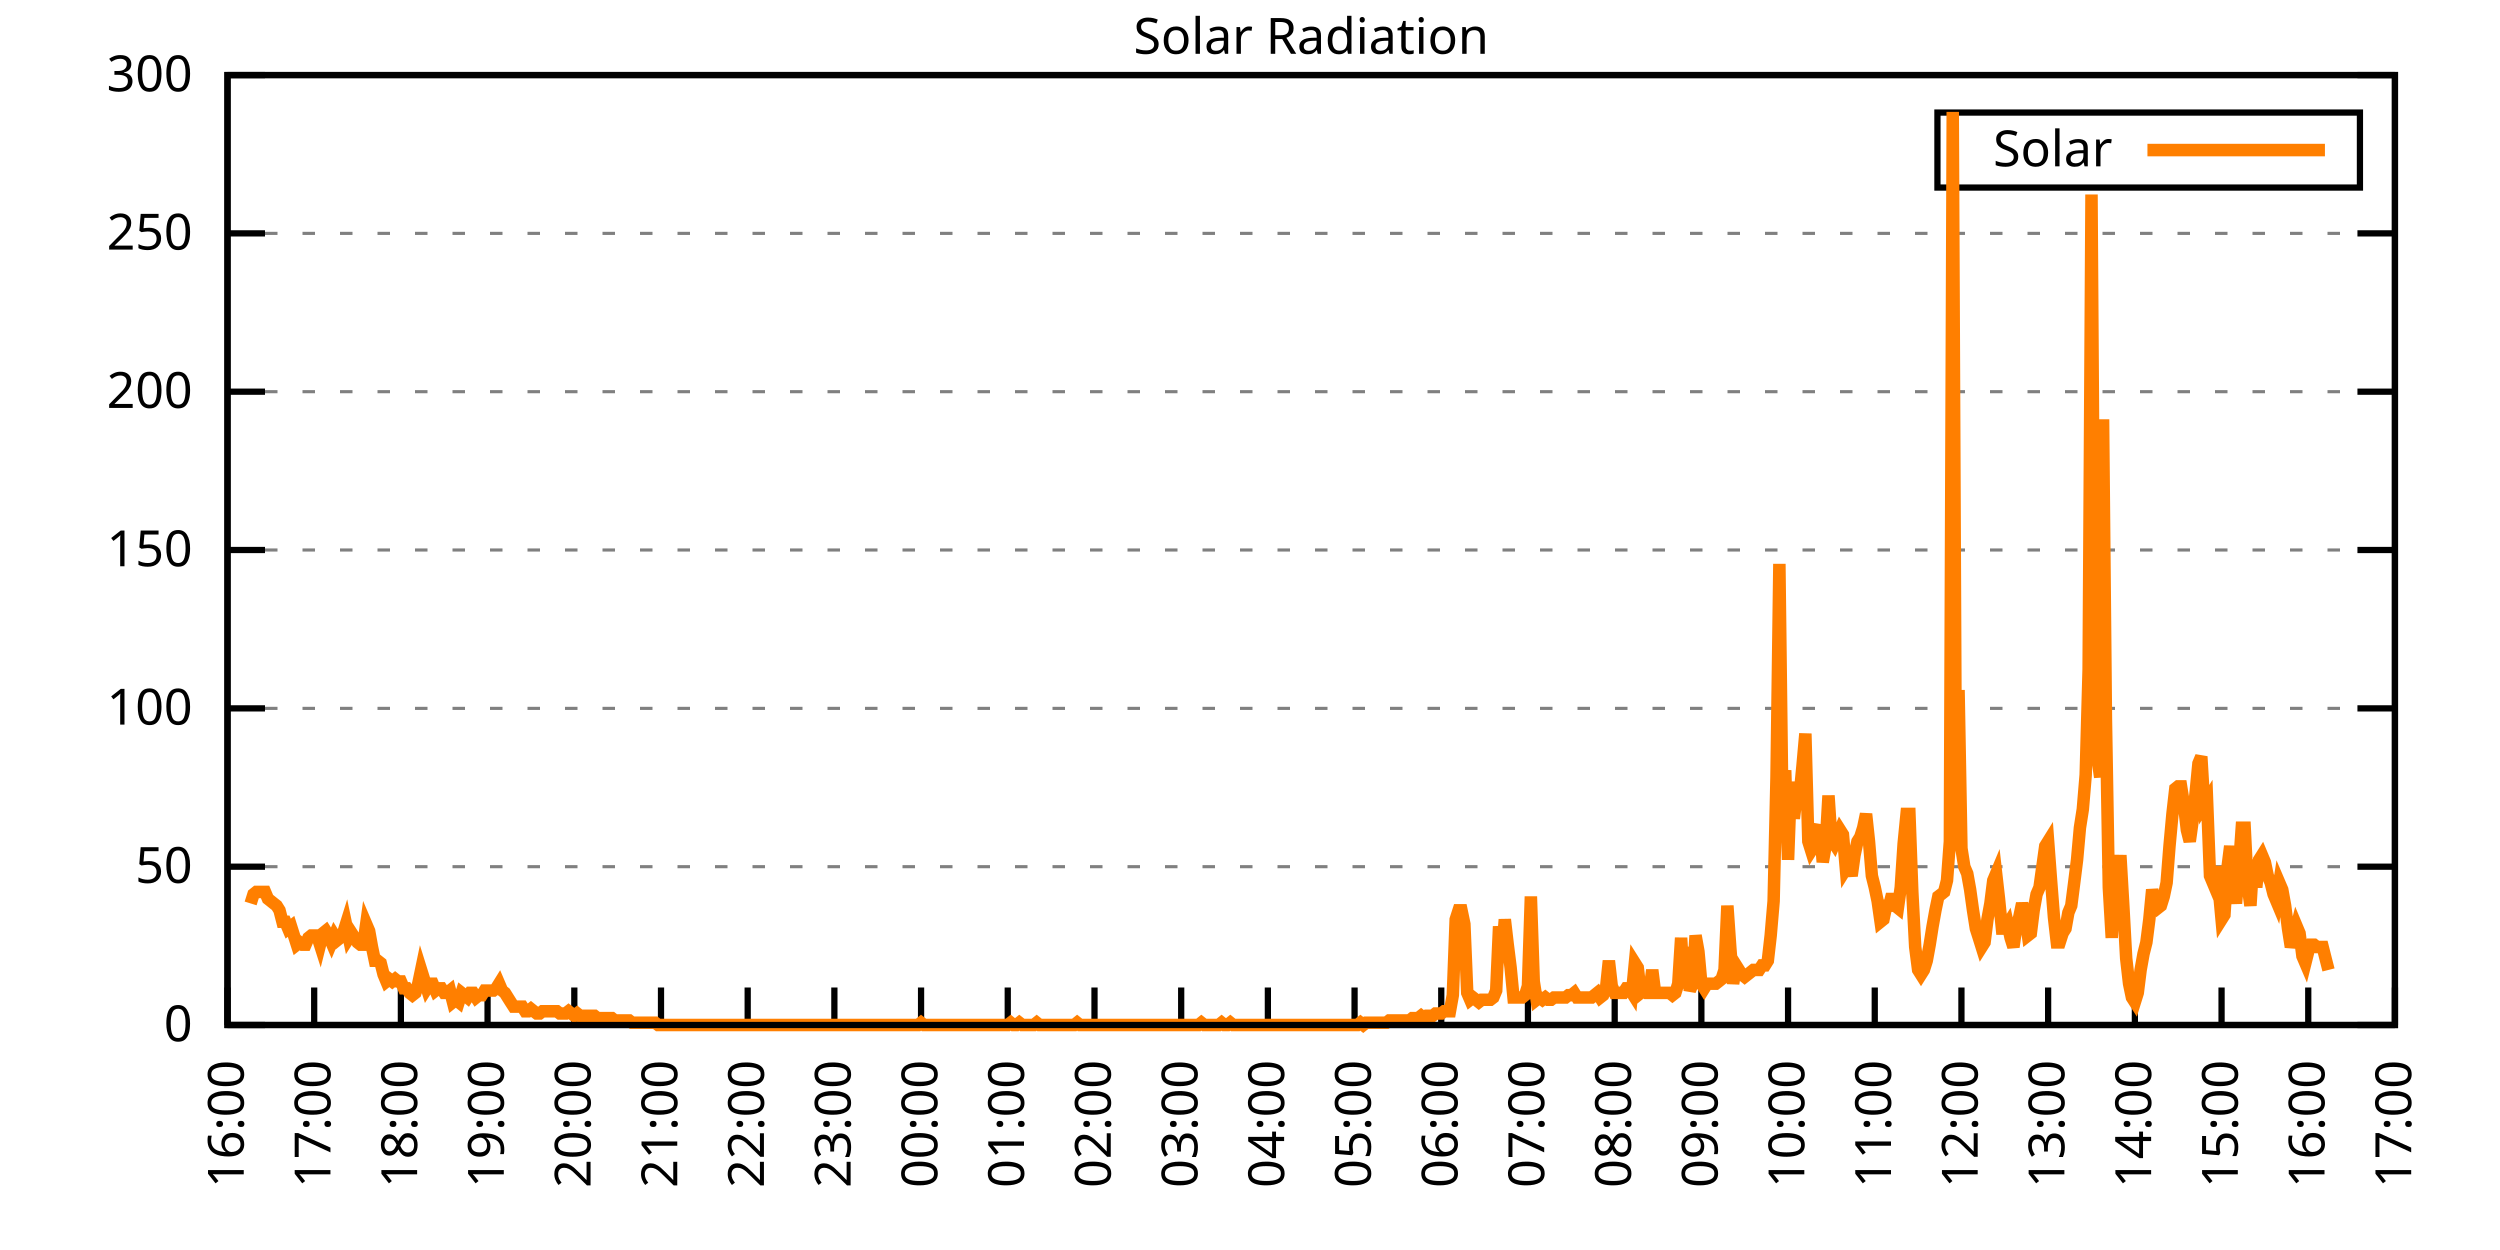
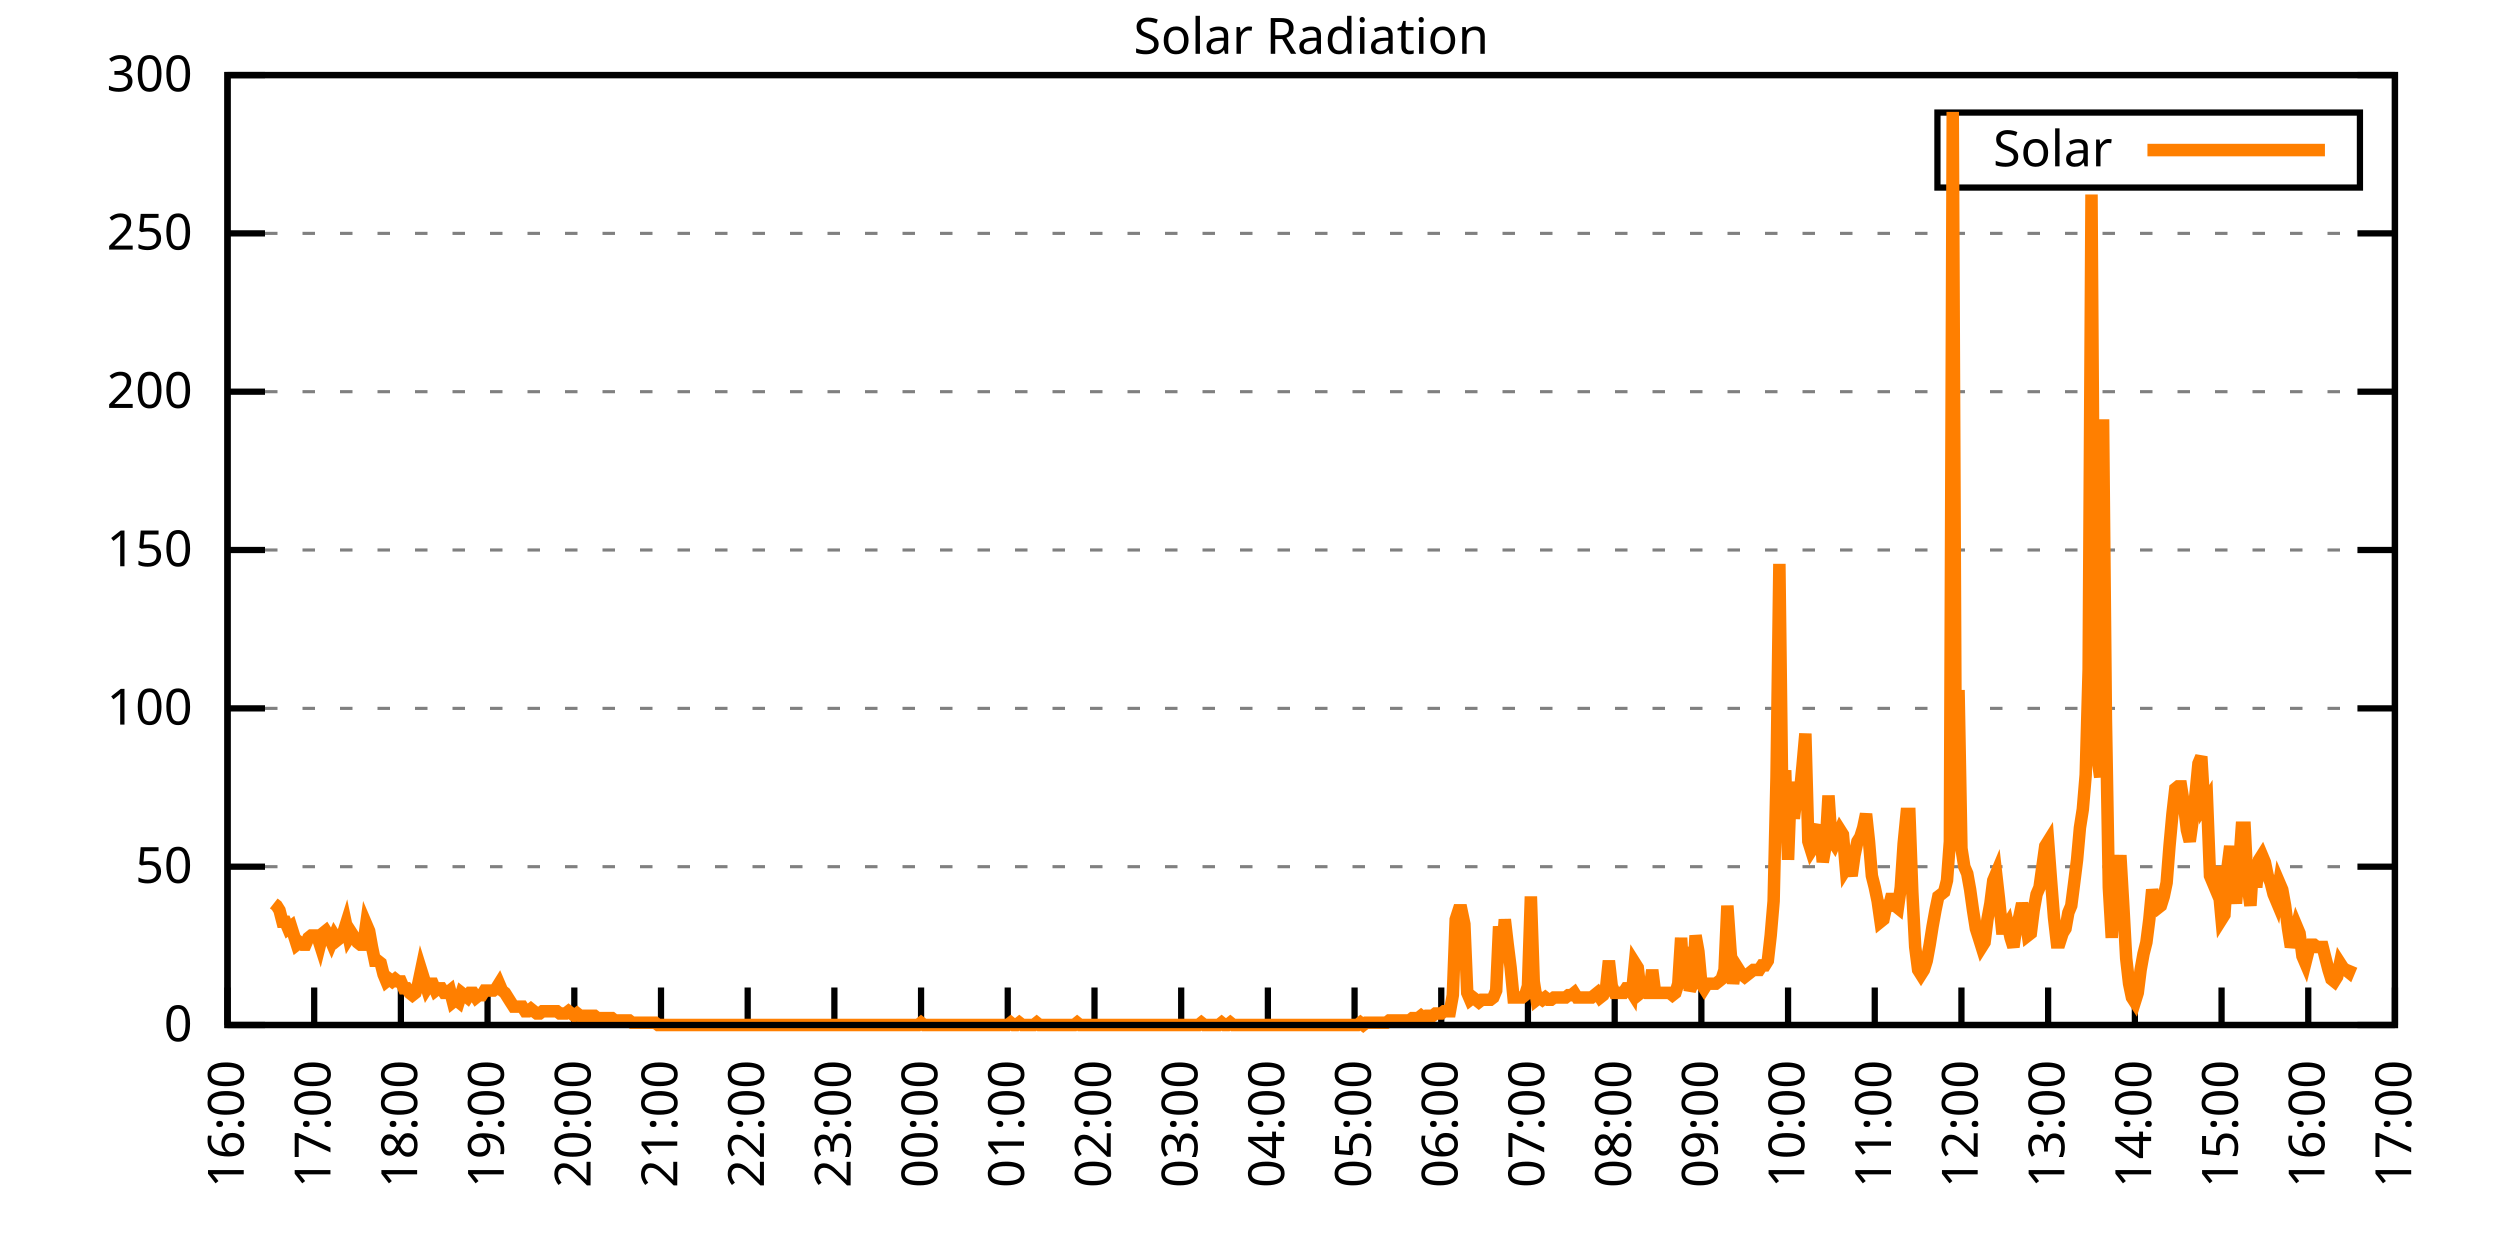
<svg xmlns="http://www.w3.org/2000/svg" xmlns:xlink="http://www.w3.org/1999/xlink" width="400" height="200" viewBox="0 0 400 200">
  <g id="gnuplot_canvas">
    <rect x="0" y="0" width="400" height="200" fill="none" />
    <defs>
      <circle id="gpDot" r="0.5" stroke-width="0.5" stroke="currentColor" />
      <path id="gpPt0" stroke-width="0.333" stroke="currentColor" d="M-1,0 h2 M0,-1 v2" />
      <path id="gpPt1" stroke-width="0.333" stroke="currentColor" d="M-1,-1 L1,1 M1,-1 L-1,1" />
      <path id="gpPt2" stroke-width="0.333" stroke="currentColor" d="M-1,0 L1,0 M0,-1 L0,1 M-1,-1 L1,1 M-1,1 L1,-1" />
      <rect id="gpPt3" stroke-width="0.333" stroke="currentColor" x="-1" y="-1" width="2" height="2" />
      <rect id="gpPt4" stroke-width="0.333" stroke="currentColor" fill="currentColor" x="-1" y="-1" width="2" height="2" />
      <circle id="gpPt5" stroke-width="0.333" stroke="currentColor" cx="0" cy="0" r="1" />
      <use xlink:href="#gpPt5" id="gpPt6" fill="currentColor" stroke="none" />
      <path id="gpPt7" stroke-width="0.333" stroke="currentColor" d="M0,-1.33 L-1.33,0.67 L1.33,0.67 z" />
      <use xlink:href="#gpPt7" id="gpPt8" fill="currentColor" stroke="none" />
      <use xlink:href="#gpPt7" id="gpPt9" stroke="currentColor" transform="rotate(180)" />
      <use xlink:href="#gpPt9" id="gpPt10" fill="currentColor" stroke="none" />
      <use xlink:href="#gpPt3" id="gpPt11" stroke="currentColor" transform="rotate(45)" />
      <use xlink:href="#gpPt11" id="gpPt12" fill="currentColor" stroke="none" />
      <path id="gpPt13" stroke-width="0.333" stroke="currentColor" d="M0,1.330 L1.265,0.411 L0.782,-1.067 L-0.782,-1.076 L-1.265,0.411 z" />
      <use xlink:href="#gpPt13" id="gpPt14" fill="currentColor" stroke="none" />
      <filter id="textbox" filterUnits="objectBoundingBox" x="0" y="0" height="1" width="1">
        <feFlood flood-color="white" flood-opacity="1" result="bgnd" />
        <feComposite in="SourceGraphic" in2="bgnd" operator="atop" />
      </filter>
      <filter id="greybox" filterUnits="objectBoundingBox" x="0" y="0" height="1" width="1">
        <feFlood flood-color="lightgrey" flood-opacity="1" result="grey" />
        <feComposite in="SourceGraphic" in2="grey" operator="atop" />
      </filter>
    </defs>
    <g fill="none" color="white" stroke="currentColor" stroke-width="1.00" stroke-linecap="butt" stroke-linejoin="miter">
</g>
    <g fill="none" color="black" stroke="currentColor" stroke-width="1.00" stroke-linecap="butt" stroke-linejoin="miter">
      <g stroke="none" shape-rendering="crispEdges">
        <polygon fill="rgb(255, 255, 255)" points="36.40,164.00 383.18,164.00 383.18,12.02 36.40,12.02 " />
      </g>
    </g>
    <g fill="none" color="black" stroke="currentColor" stroke-width="1.00" stroke-linecap="butt" stroke-linejoin="miter">
</g>
    <g fill="none" color="black" stroke="black" stroke-width="0.50" stroke-linecap="butt" stroke-linejoin="miter">
</g>
    <g fill="none" color="gray" stroke="currentColor" stroke-width="0.50" stroke-linecap="butt" stroke-linejoin="miter">
      <path stroke="gray" stroke-dasharray="2,4" class="gridline" d="M36.40,164.00 L383.19,164.00  " />
    </g>
    <g fill="none" color="gray" stroke="gray" stroke-width="1.00" stroke-linecap="butt" stroke-linejoin="miter">
</g>
    <g fill="none" color="black" stroke="currentColor" stroke-width="1.00" stroke-linecap="butt" stroke-linejoin="miter">
      <path stroke="black" d="M36.40,164.00 L42.40,164.00 M383.19,164.00 L377.19,164.00  " />
      <g transform="translate(30.80,166.60)" stroke="none" fill="black" font-family="Sans" font-size="8.00" text-anchor="end">
        <text>
          <tspan font-family="Sans"> 0</tspan>
        </text>
      </g>
    </g>
    <g fill="none" color="black" stroke="currentColor" stroke-width="1.00" stroke-linecap="butt" stroke-linejoin="miter">
</g>
    <g fill="none" color="black" stroke="black" stroke-width="0.50" stroke-linecap="butt" stroke-linejoin="miter">
</g>
    <g fill="none" color="gray" stroke="currentColor" stroke-width="0.50" stroke-linecap="butt" stroke-linejoin="miter">
      <path stroke="gray" stroke-dasharray="2,4" class="gridline" d="M36.40,138.67 L383.19,138.67  " />
    </g>
    <g fill="none" color="gray" stroke="gray" stroke-width="1.00" stroke-linecap="butt" stroke-linejoin="miter">
</g>
    <g fill="none" color="black" stroke="currentColor" stroke-width="1.00" stroke-linecap="butt" stroke-linejoin="miter">
      <path stroke="black" d="M36.40,138.67 L42.40,138.67 M383.19,138.67 L377.19,138.67  " />
      <g transform="translate(30.80,141.27)" stroke="none" fill="black" font-family="Sans" font-size="8.00" text-anchor="end">
        <text>
          <tspan font-family="Sans"> 50</tspan>
        </text>
      </g>
    </g>
    <g fill="none" color="black" stroke="currentColor" stroke-width="1.00" stroke-linecap="butt" stroke-linejoin="miter">
</g>
    <g fill="none" color="black" stroke="black" stroke-width="0.50" stroke-linecap="butt" stroke-linejoin="miter">
</g>
    <g fill="none" color="gray" stroke="currentColor" stroke-width="0.50" stroke-linecap="butt" stroke-linejoin="miter">
      <path stroke="gray" stroke-dasharray="2,4" class="gridline" d="M36.40,113.34 L383.19,113.34  " />
    </g>
    <g fill="none" color="gray" stroke="gray" stroke-width="1.00" stroke-linecap="butt" stroke-linejoin="miter">
</g>
    <g fill="none" color="black" stroke="currentColor" stroke-width="1.00" stroke-linecap="butt" stroke-linejoin="miter">
      <path stroke="black" d="M36.40,113.34 L42.40,113.34 M383.19,113.34 L377.19,113.34  " />
      <g transform="translate(30.80,115.94)" stroke="none" fill="black" font-family="Sans" font-size="8.00" text-anchor="end">
        <text>
          <tspan font-family="Sans"> 100</tspan>
        </text>
      </g>
    </g>
    <g fill="none" color="black" stroke="currentColor" stroke-width="1.00" stroke-linecap="butt" stroke-linejoin="miter">
</g>
    <g fill="none" color="black" stroke="black" stroke-width="0.50" stroke-linecap="butt" stroke-linejoin="miter">
</g>
    <g fill="none" color="gray" stroke="currentColor" stroke-width="0.50" stroke-linecap="butt" stroke-linejoin="miter">
      <path stroke="gray" stroke-dasharray="2,4" class="gridline" d="M36.40,88.00 L383.19,88.00  " />
    </g>
    <g fill="none" color="gray" stroke="gray" stroke-width="1.00" stroke-linecap="butt" stroke-linejoin="miter">
</g>
    <g fill="none" color="black" stroke="currentColor" stroke-width="1.00" stroke-linecap="butt" stroke-linejoin="miter">
      <path stroke="black" d="M36.40,88.00 L42.40,88.00 M383.19,88.00 L377.19,88.00  " />
      <g transform="translate(30.80,90.60)" stroke="none" fill="black" font-family="Sans" font-size="8.00" text-anchor="end">
        <text>
          <tspan font-family="Sans"> 150</tspan>
        </text>
      </g>
    </g>
    <g fill="none" color="black" stroke="currentColor" stroke-width="1.00" stroke-linecap="butt" stroke-linejoin="miter">
</g>
    <g fill="none" color="black" stroke="black" stroke-width="0.50" stroke-linecap="butt" stroke-linejoin="miter">
</g>
    <g fill="none" color="gray" stroke="currentColor" stroke-width="0.50" stroke-linecap="butt" stroke-linejoin="miter">
      <path stroke="gray" stroke-dasharray="2,4" class="gridline" d="M36.40,62.67 L383.19,62.67  " />
    </g>
    <g fill="none" color="gray" stroke="gray" stroke-width="1.00" stroke-linecap="butt" stroke-linejoin="miter">
</g>
    <g fill="none" color="black" stroke="currentColor" stroke-width="1.00" stroke-linecap="butt" stroke-linejoin="miter">
      <path stroke="black" d="M36.40,62.67 L42.40,62.67 M383.19,62.67 L377.19,62.67  " />
      <g transform="translate(30.80,65.27)" stroke="none" fill="black" font-family="Sans" font-size="8.00" text-anchor="end">
        <text>
          <tspan font-family="Sans"> 200</tspan>
        </text>
      </g>
    </g>
    <g fill="none" color="black" stroke="currentColor" stroke-width="1.00" stroke-linecap="butt" stroke-linejoin="miter">
</g>
    <g fill="none" color="black" stroke="black" stroke-width="0.50" stroke-linecap="butt" stroke-linejoin="miter">
</g>
    <g fill="none" color="gray" stroke="currentColor" stroke-width="0.50" stroke-linecap="butt" stroke-linejoin="miter">
      <path stroke="gray" stroke-dasharray="2,4" class="gridline" d="M36.40,37.34 L383.19,37.34  " />
    </g>
    <g fill="none" color="gray" stroke="gray" stroke-width="1.00" stroke-linecap="butt" stroke-linejoin="miter">
</g>
    <g fill="none" color="black" stroke="currentColor" stroke-width="1.00" stroke-linecap="butt" stroke-linejoin="miter">
      <path stroke="black" d="M36.40,37.34 L42.40,37.34 M383.19,37.34 L377.19,37.34  " />
      <g transform="translate(30.80,39.94)" stroke="none" fill="black" font-family="Sans" font-size="8.00" text-anchor="end">
        <text>
          <tspan font-family="Sans"> 250</tspan>
        </text>
      </g>
    </g>
    <g fill="none" color="black" stroke="currentColor" stroke-width="1.00" stroke-linecap="butt" stroke-linejoin="miter">
</g>
    <g fill="none" color="black" stroke="black" stroke-width="0.50" stroke-linecap="butt" stroke-linejoin="miter">
</g>
    <g fill="none" color="gray" stroke="currentColor" stroke-width="0.50" stroke-linecap="butt" stroke-linejoin="miter">
      <path stroke="gray" stroke-dasharray="2,4" class="gridline" d="M36.40,12.01 L383.19,12.01  " />
    </g>
    <g fill="none" color="gray" stroke="gray" stroke-width="1.00" stroke-linecap="butt" stroke-linejoin="miter">
</g>
    <g fill="none" color="black" stroke="currentColor" stroke-width="1.00" stroke-linecap="butt" stroke-linejoin="miter">
      <path stroke="black" d="M36.40,12.01 L42.40,12.01 M383.19,12.01 L377.19,12.01  " />
      <g transform="translate(30.80,14.61)" stroke="none" fill="black" font-family="Sans" font-size="8.00" text-anchor="end">
        <text>
          <tspan font-family="Sans"> 300</tspan>
        </text>
      </g>
    </g>
    <g fill="none" color="black" stroke="currentColor" stroke-width="1.00" stroke-linecap="butt" stroke-linejoin="miter">
      <path stroke="black" d="M36.40,164.00 L36.40,158.00  " />
      <g transform="translate(39.00,169.60) rotate(270.00)" stroke="none" fill="black" font-family="Sans" font-size="8.00" text-anchor="end">
        <text>
          <tspan font-family="Sans">16:00</tspan>
        </text>
      </g>
    </g>
    <g fill="none" color="black" stroke="currentColor" stroke-width="1.00" stroke-linecap="butt" stroke-linejoin="miter">
      <path stroke="black" d="M50.27,164.00 L50.27,158.00  " />
      <g transform="translate(52.87,169.60) rotate(270.00)" stroke="none" fill="black" font-family="Sans" font-size="8.00" text-anchor="end">
        <text>
          <tspan font-family="Sans">17:00</tspan>
        </text>
      </g>
    </g>
    <g fill="none" color="black" stroke="currentColor" stroke-width="1.00" stroke-linecap="butt" stroke-linejoin="miter">
      <path stroke="black" d="M64.14,164.00 L64.14,158.00  " />
      <g transform="translate(66.74,169.60) rotate(270.00)" stroke="none" fill="black" font-family="Sans" font-size="8.00" text-anchor="end">
        <text>
          <tspan font-family="Sans">18:00</tspan>
        </text>
      </g>
    </g>
    <g fill="none" color="black" stroke="currentColor" stroke-width="1.00" stroke-linecap="butt" stroke-linejoin="miter">
      <path stroke="black" d="M78.01,164.00 L78.01,158.00  " />
      <g transform="translate(80.61,169.60) rotate(270.00)" stroke="none" fill="black" font-family="Sans" font-size="8.00" text-anchor="end">
        <text>
          <tspan font-family="Sans">19:00</tspan>
        </text>
      </g>
    </g>
    <g fill="none" color="black" stroke="currentColor" stroke-width="1.00" stroke-linecap="butt" stroke-linejoin="miter">
      <path stroke="black" d="M91.89,164.00 L91.89,158.00  " />
      <g transform="translate(94.49,169.60) rotate(270.00)" stroke="none" fill="black" font-family="Sans" font-size="8.00" text-anchor="end">
        <text>
          <tspan font-family="Sans">20:00</tspan>
        </text>
      </g>
    </g>
    <g fill="none" color="black" stroke="currentColor" stroke-width="1.00" stroke-linecap="butt" stroke-linejoin="miter">
      <path stroke="black" d="M105.76,164.00 L105.76,158.00  " />
      <g transform="translate(108.36,169.60) rotate(270.00)" stroke="none" fill="black" font-family="Sans" font-size="8.00" text-anchor="end">
        <text>
          <tspan font-family="Sans">21:00</tspan>
        </text>
      </g>
    </g>
    <g fill="none" color="black" stroke="currentColor" stroke-width="1.00" stroke-linecap="butt" stroke-linejoin="miter">
      <path stroke="black" d="M119.63,164.00 L119.63,158.00  " />
      <g transform="translate(122.23,169.60) rotate(270.00)" stroke="none" fill="black" font-family="Sans" font-size="8.00" text-anchor="end">
        <text>
          <tspan font-family="Sans">22:00</tspan>
        </text>
      </g>
    </g>
    <g fill="none" color="black" stroke="currentColor" stroke-width="1.00" stroke-linecap="butt" stroke-linejoin="miter">
      <path stroke="black" d="M133.50,164.00 L133.50,158.00  " />
      <g transform="translate(136.10,169.60) rotate(270.00)" stroke="none" fill="black" font-family="Sans" font-size="8.00" text-anchor="end">
        <text>
          <tspan font-family="Sans">23:00</tspan>
        </text>
      </g>
    </g>
    <g fill="none" color="black" stroke="currentColor" stroke-width="1.00" stroke-linecap="butt" stroke-linejoin="miter">
      <path stroke="black" d="M147.37,164.00 L147.37,158.00  " />
      <g transform="translate(149.97,169.60) rotate(270.00)" stroke="none" fill="black" font-family="Sans" font-size="8.00" text-anchor="end">
        <text>
          <tspan font-family="Sans">00:00</tspan>
        </text>
      </g>
    </g>
    <g fill="none" color="black" stroke="currentColor" stroke-width="1.00" stroke-linecap="butt" stroke-linejoin="miter">
      <path stroke="black" d="M161.24,164.00 L161.24,158.00  " />
      <g transform="translate(163.84,169.60) rotate(270.00)" stroke="none" fill="black" font-family="Sans" font-size="8.00" text-anchor="end">
        <text>
          <tspan font-family="Sans">01:00</tspan>
        </text>
      </g>
    </g>
    <g fill="none" color="black" stroke="currentColor" stroke-width="1.00" stroke-linecap="butt" stroke-linejoin="miter">
      <path stroke="black" d="M175.12,164.00 L175.12,158.00  " />
      <g transform="translate(177.72,169.60) rotate(270.00)" stroke="none" fill="black" font-family="Sans" font-size="8.00" text-anchor="end">
        <text>
          <tspan font-family="Sans">02:00</tspan>
        </text>
      </g>
    </g>
    <g fill="none" color="black" stroke="currentColor" stroke-width="1.00" stroke-linecap="butt" stroke-linejoin="miter">
      <path stroke="black" d="M188.99,164.00 L188.99,158.00  " />
      <g transform="translate(191.59,169.60) rotate(270.00)" stroke="none" fill="black" font-family="Sans" font-size="8.00" text-anchor="end">
        <text>
          <tspan font-family="Sans">03:00</tspan>
        </text>
      </g>
    </g>
    <g fill="none" color="black" stroke="currentColor" stroke-width="1.00" stroke-linecap="butt" stroke-linejoin="miter">
      <path stroke="black" d="M202.86,164.00 L202.86,158.00  " />
      <g transform="translate(205.46,169.60) rotate(270.00)" stroke="none" fill="black" font-family="Sans" font-size="8.00" text-anchor="end">
        <text>
          <tspan font-family="Sans">04:00</tspan>
        </text>
      </g>
    </g>
    <g fill="none" color="black" stroke="currentColor" stroke-width="1.00" stroke-linecap="butt" stroke-linejoin="miter">
      <path stroke="black" d="M216.73,164.00 L216.73,158.00  " />
      <g transform="translate(219.33,169.60) rotate(270.00)" stroke="none" fill="black" font-family="Sans" font-size="8.00" text-anchor="end">
        <text>
          <tspan font-family="Sans">05:00</tspan>
        </text>
      </g>
    </g>
    <g fill="none" color="black" stroke="currentColor" stroke-width="1.00" stroke-linecap="butt" stroke-linejoin="miter">
      <path stroke="black" d="M230.60,164.00 L230.60,158.00  " />
      <g transform="translate(233.20,169.60) rotate(270.00)" stroke="none" fill="black" font-family="Sans" font-size="8.00" text-anchor="end">
        <text>
          <tspan font-family="Sans">06:00</tspan>
        </text>
      </g>
    </g>
    <g fill="none" color="black" stroke="currentColor" stroke-width="1.00" stroke-linecap="butt" stroke-linejoin="miter">
      <path stroke="black" d="M244.47,164.00 L244.47,158.00  " />
      <g transform="translate(247.07,169.60) rotate(270.00)" stroke="none" fill="black" font-family="Sans" font-size="8.00" text-anchor="end">
        <text>
          <tspan font-family="Sans">07:00</tspan>
        </text>
      </g>
    </g>
    <g fill="none" color="black" stroke="currentColor" stroke-width="1.00" stroke-linecap="butt" stroke-linejoin="miter">
      <path stroke="black" d="M258.35,164.00 L258.35,158.00  " />
      <g transform="translate(260.95,169.60) rotate(270.00)" stroke="none" fill="black" font-family="Sans" font-size="8.00" text-anchor="end">
        <text>
          <tspan font-family="Sans">08:00</tspan>
        </text>
      </g>
    </g>
    <g fill="none" color="black" stroke="currentColor" stroke-width="1.00" stroke-linecap="butt" stroke-linejoin="miter">
      <path stroke="black" d="M272.22,164.00 L272.22,158.00  " />
      <g transform="translate(274.82,169.60) rotate(270.00)" stroke="none" fill="black" font-family="Sans" font-size="8.00" text-anchor="end">
        <text>
          <tspan font-family="Sans">09:00</tspan>
        </text>
      </g>
    </g>
    <g fill="none" color="black" stroke="currentColor" stroke-width="1.00" stroke-linecap="butt" stroke-linejoin="miter">
      <path stroke="black" d="M286.09,164.00 L286.09,158.00  " />
      <g transform="translate(288.69,169.60) rotate(270.00)" stroke="none" fill="black" font-family="Sans" font-size="8.00" text-anchor="end">
        <text>
          <tspan font-family="Sans">10:00</tspan>
        </text>
      </g>
    </g>
    <g fill="none" color="black" stroke="currentColor" stroke-width="1.00" stroke-linecap="butt" stroke-linejoin="miter">
      <path stroke="black" d="M299.96,164.00 L299.96,158.00  " />
      <g transform="translate(302.56,169.60) rotate(270.00)" stroke="none" fill="black" font-family="Sans" font-size="8.00" text-anchor="end">
        <text>
          <tspan font-family="Sans">11:00</tspan>
        </text>
      </g>
    </g>
    <g fill="none" color="black" stroke="currentColor" stroke-width="1.00" stroke-linecap="butt" stroke-linejoin="miter">
      <path stroke="black" d="M313.83,164.00 L313.83,158.00  " />
      <g transform="translate(316.43,169.60) rotate(270.00)" stroke="none" fill="black" font-family="Sans" font-size="8.00" text-anchor="end">
        <text>
          <tspan font-family="Sans">12:00</tspan>
        </text>
      </g>
    </g>
    <g fill="none" color="black" stroke="currentColor" stroke-width="1.00" stroke-linecap="butt" stroke-linejoin="miter">
      <path stroke="black" d="M327.70,164.00 L327.70,158.00  " />
      <g transform="translate(330.30,169.60) rotate(270.00)" stroke="none" fill="black" font-family="Sans" font-size="8.00" text-anchor="end">
        <text>
          <tspan font-family="Sans">13:00</tspan>
        </text>
      </g>
    </g>
    <g fill="none" color="black" stroke="currentColor" stroke-width="1.00" stroke-linecap="butt" stroke-linejoin="miter">
      <path stroke="black" d="M341.58,164.00 L341.58,158.00  " />
      <g transform="translate(344.18,169.60) rotate(270.00)" stroke="none" fill="black" font-family="Sans" font-size="8.00" text-anchor="end">
        <text>
          <tspan font-family="Sans">14:00</tspan>
        </text>
      </g>
    </g>
    <g fill="none" color="black" stroke="currentColor" stroke-width="1.00" stroke-linecap="butt" stroke-linejoin="miter">
      <path stroke="black" d="M355.45,164.00 L355.45,158.00  " />
      <g transform="translate(358.05,169.60) rotate(270.00)" stroke="none" fill="black" font-family="Sans" font-size="8.00" text-anchor="end">
        <text>
          <tspan font-family="Sans">15:00</tspan>
        </text>
      </g>
    </g>
    <g fill="none" color="black" stroke="currentColor" stroke-width="1.00" stroke-linecap="butt" stroke-linejoin="miter">
      <path stroke="black" d="M369.32,164.00 L369.32,158.00  " />
      <g transform="translate(371.92,169.60) rotate(270.00)" stroke="none" fill="black" font-family="Sans" font-size="8.00" text-anchor="end">
        <text>
          <tspan font-family="Sans">16:00</tspan>
        </text>
      </g>
    </g>
    <g fill="none" color="black" stroke="currentColor" stroke-width="1.00" stroke-linecap="butt" stroke-linejoin="miter">
      <path stroke="black" d="M383.19,164.00 L383.19,158.00  " />
      <g transform="translate(385.79,169.60) rotate(270.00)" stroke="none" fill="black" font-family="Sans" font-size="8.00" text-anchor="end">
        <text>
          <tspan font-family="Sans">17:00</tspan>
        </text>
      </g>
    </g>
    <g fill="none" color="black" stroke="currentColor" stroke-width="1.00" stroke-linecap="butt" stroke-linejoin="miter">
</g>
    <g fill="none" color="black" stroke="currentColor" stroke-width="1.00" stroke-linecap="butt" stroke-linejoin="miter">
      <path stroke="black" d="M36.40,12.01 L36.40,164.00 L383.19,164.00 L383.19,12.01 L36.40,12.01 Z  " />
    </g>
    <g fill="none" color="black" stroke="currentColor" stroke-width="1.00" stroke-linecap="butt" stroke-linejoin="miter">
</g>
    <g fill="none" color="black" stroke="currentColor" stroke-width="1.00" stroke-linecap="butt" stroke-linejoin="miter">
      <path stroke="black" d="M309.99,30.01 L309.99,18.01 L377.59,18.01 L377.59,30.01 L309.99,30.01 Z  " />
    </g>
    <g id="Solar_Radiation_plot_1">
      <g fill="none" color="white" stroke="black" stroke-width="2.00" stroke-linecap="butt" stroke-linejoin="miter">
</g>
      <g fill="none" color="black" stroke="currentColor" stroke-width="2.00" stroke-linecap="butt" stroke-linejoin="miter">
        <g transform="translate(337.99,26.61)" stroke="none" fill="black" font-family="Sans" font-size="8.00" text-anchor="end">
          <text>
            <tspan font-family="Sans">Solar</tspan>
          </text>
        </g>
      </g>
      <g fill="none" color="black" stroke="currentColor" stroke-width="2.00" stroke-linecap="butt" stroke-linejoin="miter">
-         <path stroke="rgb(255, 127,   0)" d="M343.59,24.01 L371.99,24.01 M40.10,144.55 L40.56,143.08 L41.02,142.71 L41.49,142.71 L41.95,142.71 L42.41,142.71   L42.87,143.81 L43.34,144.18 L43.80,144.55 L44.26,144.91 L44.72,145.65 L45.19,147.48 L45.65,147.48 L46.11,148.58   L46.57,148.22 L47.03,149.68 L47.50,151.15 L47.96,150.79 L48.42,151.15 L48.88,151.15 L49.35,150.05 L49.81,149.68   L50.27,149.68 L50.73,149.68 L51.20,151.15 L51.66,149.32 L52.12,148.95 L52.58,149.68 L53.05,150.79 L53.51,149.68   L53.97,150.42 L54.43,150.05 L54.90,149.32 L55.36,147.85 L55.82,150.05 L56.28,149.32 L56.75,150.05 L57.21,150.79   L57.67,151.15 L58.13,151.15 L58.59,147.85 L59.06,148.95 L59.52,151.52 L59.98,153.72 L60.44,153.72 L60.91,154.09   L61.37,155.92 L61.83,157.03 L62.29,156.66 L62.76,157.03 L63.22,156.66 L63.68,157.03 L64.14,157.03 L64.61,158.13   L65.07,158.13 L65.53,158.86 L65.99,159.23 L66.46,158.86 L66.92,157.39 L67.38,155.19 L67.84,156.66 L68.30,158.13   L68.77,157.39 L69.23,157.39 L69.69,158.49 L70.15,158.13 L70.62,158.13 L71.08,158.86 L71.54,158.86 L72.00,158.49   L72.47,160.33 L72.93,159.96 L73.39,160.33 L73.85,158.86 L74.32,159.23 L74.78,159.60 L75.24,158.86 L75.70,158.86   L76.17,159.60 L76.63,159.23 L77.09,159.23 L77.55,158.49 L78.01,158.49 L78.48,158.49 L78.94,158.49 L79.40,158.13   L79.86,157.39 L80.33,158.49 L80.79,158.86 L81.25,159.60 L81.71,160.33 L82.18,161.06 L82.64,161.06 L83.10,161.06   L83.56,161.06 L84.03,161.80 L84.49,161.80 L84.95,161.43 L85.41,161.80 L85.88,162.16 L86.34,162.16 L86.80,161.80   L87.26,161.80 L87.72,161.80 L88.19,161.80 L88.65,161.80 L89.11,161.80 L89.57,162.16 L90.04,162.16 L90.50,162.16   L90.96,161.80 L91.42,162.16 L91.89,162.53 L92.35,162.16 L92.81,162.53 L93.27,162.53 L93.74,162.53 L94.20,162.53   L94.66,162.53 L95.12,162.53 L95.59,162.90 L95.82,162.90 L96.51,162.90 L96.97,162.90 L97.44,162.90 L97.90,162.90   L98.36,163.27 L98.82,163.27 L99.28,163.27 L99.75,163.27 L100.21,163.27 L100.67,163.27 L101.13,163.63 L101.60,163.63   L102.06,163.63 L102.52,163.63 L102.98,163.63 L103.45,163.63 L103.91,163.63 L104.37,163.63 L104.83,163.63 L105.30,164.00   L105.76,164.00 L106.22,164.00 L106.68,164.00 L107.15,164.00 L107.61,164.00 L108.07,164.00 L108.53,164.00 L108.99,164.00   L109.46,164.00 L109.92,164.00 L110.38,164.00 L110.84,164.00 L111.31,164.00 L111.77,164.00 L112.23,164.00 L112.69,164.00   L113.16,164.00 L113.62,164.00 L114.08,164.00 L114.54,164.00 L115.01,164.00 L115.47,164.00 L115.93,164.00 L116.39,164.00   L116.86,164.00 L117.32,164.00 L117.78,164.00 L118.24,164.00 L118.70,164.00 L119.17,164.00 L119.63,164.00 L120.09,164.00   L120.55,164.00 L121.02,164.00 L121.48,164.00 L121.94,164.00 L122.40,164.00 L122.87,164.00 L123.33,164.00 L123.79,164.00   L124.25,164.00 L124.72,164.00 L125.18,164.00 L125.64,164.00 L126.10,164.00 L126.57,164.00 L127.03,164.00 L127.49,164.00   L127.95,164.00 L128.41,164.00 L128.88,164.00 L129.34,164.00 L129.80,164.00 L130.26,164.00 L130.73,164.00 L131.19,164.00   L131.65,164.00 L132.11,164.00 L132.58,164.00 L133.04,164.00 L133.50,164.00 L133.96,164.00 L134.43,164.00 L134.89,164.00   L135.35,164.00 L135.81,164.00 L136.28,164.00 L136.74,164.00 L137.20,164.00 L137.66,164.00 L138.13,164.00 L138.59,164.00   L139.05,164.00 L139.51,164.00 L139.97,164.00 L140.44,164.00 L140.90,164.00 L141.36,164.00 L141.82,164.00 L142.29,164.00   L142.75,164.00 L143.21,164.00 L143.67,164.00 L144.14,164.00 L144.60,164.00 L145.06,164.00 L145.52,164.00 L145.99,164.00   L146.45,164.00 L146.91,164.00 L147.37,163.63 L147.84,164.00 L148.30,164.00 L148.76,164.00 L149.22,164.00 L149.68,164.00   L150.15,164.00 L150.61,164.00 L151.07,164.00 L151.53,164.00 L152.00,164.00 L152.46,164.00 L152.92,164.00 L153.38,164.00   L153.85,164.00 L154.31,164.00 L154.77,164.00 L155.23,164.00 L155.70,164.00 L156.16,164.00 L156.62,164.00 L157.08,164.00   L157.55,164.00 L158.01,164.00 L158.47,164.00 L158.93,164.00 L159.39,164.00 L159.86,164.00 L160.32,164.00 L160.78,164.00   L161.24,164.00 L161.71,163.63 L162.17,164.00 L162.63,164.00 L163.09,163.63 L163.56,164.00 L164.02,164.00 L164.48,164.00   L164.94,164.00 L165.41,164.00 L165.87,163.63 L166.33,164.00 L166.79,164.00 L167.26,164.00 L167.72,164.00 L168.18,164.00   L168.64,164.00 L169.10,164.00 L169.57,164.00 L170.03,164.00 L170.49,164.00 L170.95,164.00 L171.42,164.00 L171.88,164.00   L172.34,163.63 L172.80,164.00 L173.27,164.00 L173.73,164.00 L174.19,164.00 L174.65,164.00 L175.12,164.00 L175.58,164.00   L176.04,164.00 L176.50,164.00 L176.97,164.00 L177.43,164.00 L177.89,164.00 L178.35,164.00 L178.82,164.00 L179.28,164.00   L179.74,164.00 L180.20,164.00 L180.66,164.00 L181.13,164.00 L181.59,164.00 L182.05,164.00 L182.51,164.00 L182.98,164.00   L183.44,164.00 L183.90,164.00 L184.36,164.00 L184.83,164.00 L185.29,164.00 L185.75,164.00 L186.21,164.00 L186.68,164.00   L187.14,164.00 L187.60,164.00 L188.06,164.00 L188.53,164.00 L188.99,164.00 L189.45,164.00 L189.91,164.00 L190.37,164.00   L190.84,164.00 L191.30,164.00 L191.76,164.00 L192.22,163.63 L192.69,164.00 L193.15,164.00 L193.61,164.00 L194.07,164.00   L194.54,164.00 L195.00,164.00 L195.46,163.63 L195.92,164.00 L196.39,164.00 L196.85,163.63 L197.31,164.00 L197.77,164.00   L198.24,164.00 L198.70,164.00 L199.16,164.00 L199.62,164.00 L200.08,164.00 L200.55,164.00 L201.01,164.00 L201.47,164.00   L201.93,164.00 L202.40,164.00 L202.86,164.00 L203.32,164.00 L203.78,164.00 L204.25,164.00 L204.71,164.00 L205.17,164.00   L205.63,164.00 L206.10,164.00 L206.56,164.00 L207.02,164.00 L207.48,164.00 L207.95,164.00 L208.41,164.00 L208.87,164.00   L209.33,164.00 L209.80,164.00 L210.26,164.00 L210.72,164.00 L211.18,164.00 L211.64,164.00 L212.11,164.00 L212.57,164.00   L213.03,164.00 L213.49,164.00 L213.96,164.00 L214.42,164.00 L214.88,164.00 L215.34,164.00 L215.81,164.00 L216.27,164.00   L216.73,164.00 L217.19,164.00 L217.66,163.63 L218.12,164.00 L218.58,163.63 L219.04,163.63 L219.51,163.63 L219.97,163.63   L220.43,163.63 L220.89,163.63 L221.35,163.63 L221.82,163.63 L222.28,163.27 L222.74,163.27 L223.20,163.27 L223.67,163.27   L224.13,163.27 L224.59,163.27 L225.05,163.27 L225.52,163.27 L225.98,162.90 L226.44,162.90 L226.90,162.90 L227.37,162.53   L227.83,162.90 L228.29,162.53 L228.75,162.53 L229.22,162.53 L229.68,162.16 L230.14,162.16 L230.60,162.16 L231.06,161.80   L231.53,161.80 L231.99,161.80 L232.45,159.23 L232.91,147.11 L233.38,145.65 L233.84,145.65 L234.30,147.85 L234.76,158.86   L235.23,159.96 L235.69,159.60 L236.15,159.96 L236.61,160.33 L237.08,159.96 L237.54,159.96 L238.00,159.96 L238.46,159.96   L238.93,159.60 L239.39,158.49 L239.85,148.22 L240.31,152.99 L240.77,147.11 L241.24,151.15 L241.70,154.82 L242.16,159.60   L242.62,159.60 L243.09,159.60 L243.55,159.60 L244.01,159.23 L244.47,157.76 L244.94,143.44 L245.40,157.03 L245.86,159.96   L246.32,159.60 L246.79,159.96 L247.25,159.60 L247.71,159.96 L248.17,159.96 L248.64,159.60 L249.10,159.60 L249.56,159.60   L250.02,159.60 L250.49,159.60 L250.95,159.23 L251.41,159.23 L251.87,158.86 L252.33,159.60 L252.80,159.60 L253.26,159.60   L253.72,159.60 L254.18,159.60 L254.65,159.60 L255.11,159.23 L255.57,158.86 L256.03,159.60 L256.50,159.23 L256.96,158.13   L257.42,153.72 L257.88,157.76 L258.35,158.86 L258.81,158.86 L259.27,158.86 L259.73,158.86 L260.20,158.13 L260.66,158.13   L261.12,158.86 L261.58,154.09 L262.04,154.82 L262.51,158.86 L262.97,158.49 L263.43,158.86 L263.89,158.86 L264.36,155.19   L264.82,158.86 L265.28,158.86 L265.74,158.86 L266.21,158.86 L266.67,158.86 L267.13,158.86 L267.59,159.23 L268.06,158.86   L268.52,157.39 L268.98,150.05 L269.44,158.13 L269.91,151.52 L270.37,158.49 L270.83,157.39 L271.29,149.68 L271.75,152.25   L272.22,157.39 L272.68,158.13 L273.14,157.39 L273.60,157.39 L274.07,157.39 L274.53,157.39 L274.99,157.03 L275.45,156.66   L275.92,155.19 L276.38,144.91 L276.84,151.52 L277.30,157.39 L277.77,154.46 L278.23,155.19 L278.69,155.92 L279.15,156.29   L279.62,155.92 L280.08,155.56 L280.54,155.19 L281.00,155.19 L281.46,155.19 L281.93,154.46 L282.39,154.46 L282.85,153.72   L283.31,149.68 L283.78,144.18 L284.24,124.36 L284.70,90.22 L285.16,127.29 L285.63,123.25 L286.09,137.57 L286.55,125.09   L287.01,130.96 L287.48,127.29 L287.94,127.29 L288.40,122.52 L288.86,117.38 L289.33,134.63 L289.79,136.10 L290.25,135.37   L290.71,133.17 L291.18,132.06 L291.64,137.94 L292.10,135.37 L292.56,127.29 L293.02,134.27 L293.49,135.00 L293.95,133.90   L294.41,132.80 L294.87,133.53 L295.34,139.04 L295.80,138.30 L296.26,140.14 L296.72,136.84 L297.19,134.63 L297.65,133.90   L298.11,132.43 L298.57,130.23 L299.04,134.63 L299.50,140.14 L299.96,141.98 L300.42,144.18 L300.89,147.48 L301.35,147.11   L301.81,144.91 L302.27,144.91 L302.73,143.08 L303.20,144.91 L303.66,145.28 L304.12,141.98 L304.58,135.00 L305.05,130.23   L305.51,130.23 L305.97,142.71 L306.43,151.52 L306.90,155.19 L307.36,155.92 L307.82,155.19 L308.28,153.72 L308.75,151.15   L309.21,148.22 L309.67,145.65 L310.13,143.44 L310.60,143.08 L311.06,142.71 L311.52,140.87 L311.98,134.63 L312.44,17.90   L312.91,120.69 L313.37,110.41 L313.83,135.74 L314.29,138.67 L314.76,139.77 L315.22,142.34 L315.68,145.65 L316.14,148.58   L316.61,150.05 L317.07,151.52 L317.53,150.79 L317.99,147.11 L318.46,144.55 L318.92,140.87 L319.38,139.77 L319.84,143.81   L320.31,148.58 L320.77,148.58 L321.23,147.85 L321.69,150.05 L322.15,151.52 L322.62,148.22 L323.08,146.75 L323.54,144.55   L324.00,146.38 L324.47,149.68 L324.93,149.32 L325.39,145.65 L325.85,143.08 L326.32,141.98 L326.78,138.67 L327.24,135.37   L327.70,134.63 L328.17,140.87 L328.63,146.75 L329.09,150.79 L329.55,150.79 L330.02,149.32 L330.48,148.58 L330.94,146.01   L331.40,144.91 L331.87,141.24 L332.33,137.57 L332.79,132.43 L333.25,129.49 L333.71,123.99 L334.18,107.10 L334.64,31.12   L335.10,100.50 L335.56,121.05 L336.03,124.36 L336.49,67.09 L336.95,115.18 L337.41,141.98 L337.88,150.05 L338.34,141.24   L338.80,141.98 L339.26,136.84 L339.73,144.91 L340.19,153.35 L340.65,157.39 L341.11,159.60 L341.58,160.33 L342.04,158.86   L342.50,155.19 L342.96,152.62 L343.42,150.79 L343.89,147.11 L344.35,142.34 L344.81,144.55 L345.27,145.28 L345.74,144.91   L346.20,143.44 L346.66,141.24 L347.12,135.37 L347.59,130.23 L348.05,126.19 L348.51,125.82 L348.97,125.82 L349.44,128.76   L349.90,132.80 L350.36,134.63 L350.82,131.33 L351.29,126.93 L351.75,122.15 L352.21,121.05 L352.67,128.76 L353.13,128.03   L353.60,140.14 L354.06,141.24 L354.52,138.67 L354.98,141.98 L355.45,147.11 L355.91,146.38 L356.37,139.04 L356.83,135.37   L357.30,141.24 L357.76,144.55 L358.22,139.04 L358.68,132.43 L359.15,132.43 L359.61,141.61 L360.07,144.91 L360.53,137.57   L361.00,141.98 L361.46,137.57 L361.92,136.84 L362.38,137.94 L362.84,140.14 L363.31,141.24 L363.77,143.08 L364.23,144.18   L364.69,141.24 L365.16,142.34 L365.62,144.91 L366.08,148.58 L366.54,151.52 L367.01,150.05 L367.47,148.22 L367.93,149.32   L368.39,152.99 L368.86,154.09 L369.32,152.25 L369.78,151.15 L370.24,151.15 L370.71,151.52 L371.17,151.52 L371.63,151.52   L372.09,153.35 L372.56,155.19  " />
+         <path stroke="rgb(255, 127,   0)" d="M343.59,24.01 L371.99,24.01 M43.80,144.55 L44.26,144.91 L44.72,145.65 L45.19,147.48 L45.65,147.48 L46.11,148.58   L46.57,148.22 L47.03,149.68 L47.50,151.15 L47.96,150.79 L48.42,151.15 L48.88,151.15 L49.35,150.05 L49.81,149.68   L50.27,149.68 L50.73,149.68 L51.20,151.15 L51.66,149.32 L52.12,148.95 L52.58,149.68 L53.05,150.79 L53.51,149.68   L53.97,150.42 L54.43,150.05 L54.90,149.32 L55.36,147.85 L55.82,150.05 L56.28,149.32 L56.75,150.05 L57.21,150.79   L57.67,151.15 L58.13,151.15 L58.59,147.85 L59.06,148.95 L59.52,151.52 L59.98,153.72 L60.44,153.72 L60.91,154.09   L61.37,155.92 L61.83,157.03 L62.29,156.66 L62.76,157.03 L63.22,156.66 L63.68,157.03 L64.14,157.03 L64.61,158.13   L65.07,158.13 L65.53,158.86 L65.99,159.23 L66.46,158.86 L66.92,157.39 L67.38,155.19 L67.84,156.66 L68.30,158.13   L68.77,157.39 L69.23,157.39 L69.69,158.49 L70.15,158.13 L70.62,158.13 L71.08,158.86 L71.54,158.86 L72.00,158.49   L72.47,160.33 L72.93,159.96 L73.39,160.33 L73.85,158.86 L74.32,159.23 L74.78,159.60 L75.24,158.86 L75.70,158.86   L76.17,159.60 L76.63,159.23 L77.09,159.23 L77.55,158.49 L78.01,158.49 L78.48,158.49 L78.94,158.49 L79.40,158.13   L79.86,157.39 L80.33,158.49 L80.79,158.86 L81.25,159.60 L81.71,160.33 L82.18,161.06 L82.64,161.06 L83.10,161.06   L83.56,161.06 L84.03,161.80 L84.49,161.80 L84.95,161.43 L85.41,161.80 L85.88,162.16 L86.34,162.16 L86.80,161.80   L87.26,161.80 L87.72,161.80 L88.19,161.80 L88.65,161.80 L89.11,161.80 L89.57,162.16 L90.04,162.16 L90.50,162.16   L90.96,161.80 L91.42,162.16 L91.89,162.53 L92.35,162.16 L92.81,162.53 L93.27,162.53 L93.74,162.53 L94.20,162.53   L94.66,162.53 L95.12,162.53 L95.59,162.90 L95.82,162.90 L96.51,162.90 L96.97,162.90 L97.44,162.90 L97.90,162.90   L98.36,163.27 L98.82,163.27 L99.28,163.27 L99.75,163.27 L100.21,163.27 L100.67,163.27 L101.13,163.63 L101.60,163.63   L102.06,163.63 L102.52,163.63 L102.98,163.63 L103.45,163.63 L103.91,163.63 L104.37,163.63 L104.83,163.63 L105.30,164.00   L105.76,164.00 L106.22,164.00 L106.68,164.00 L107.15,164.00 L107.61,164.00 L108.07,164.00 L108.53,164.00 L108.99,164.00   L109.46,164.00 L109.92,164.00 L110.38,164.00 L110.84,164.00 L111.31,164.00 L111.77,164.00 L112.23,164.00 L112.69,164.00   L113.16,164.00 L113.62,164.00 L114.08,164.00 L114.54,164.00 L115.01,164.00 L115.47,164.00 L115.93,164.00 L116.39,164.00   L116.86,164.00 L117.32,164.00 L117.78,164.00 L118.24,164.00 L118.70,164.00 L119.17,164.00 L119.63,164.00 L120.09,164.00   L120.55,164.00 L121.02,164.00 L121.48,164.00 L121.94,164.00 L122.40,164.00 L122.87,164.00 L123.33,164.00 L123.79,164.00   L124.25,164.00 L124.72,164.00 L125.18,164.00 L125.64,164.00 L126.10,164.00 L126.57,164.00 L127.03,164.00 L127.49,164.00   L127.95,164.00 L128.41,164.00 L128.88,164.00 L129.34,164.00 L129.80,164.00 L130.26,164.00 L130.73,164.00 L131.19,164.00   L131.65,164.00 L132.11,164.00 L132.58,164.00 L133.04,164.00 L133.50,164.00 L133.96,164.00 L134.43,164.00 L134.89,164.00   L135.35,164.00 L135.81,164.00 L136.28,164.00 L136.74,164.00 L137.20,164.00 L137.66,164.00 L138.13,164.00 L138.59,164.00   L139.05,164.00 L139.51,164.00 L139.97,164.00 L140.44,164.00 L140.90,164.00 L141.36,164.00 L141.82,164.00 L142.29,164.00   L142.75,164.00 L143.21,164.00 L143.67,164.00 L144.14,164.00 L144.60,164.00 L145.06,164.00 L145.52,164.00 L145.99,164.00   L146.45,164.00 L146.91,164.00 L147.37,163.63 L147.84,164.00 L148.30,164.00 L148.76,164.00 L149.22,164.00 L149.68,164.00   L150.15,164.00 L150.61,164.00 L151.07,164.00 L151.53,164.00 L152.00,164.00 L152.46,164.00 L152.92,164.00 L153.38,164.00   L153.85,164.00 L154.31,164.00 L154.77,164.00 L155.23,164.00 L155.70,164.00 L156.16,164.00 L156.62,164.00 L157.08,164.00   L157.55,164.00 L158.01,164.00 L158.47,164.00 L158.93,164.00 L159.39,164.00 L159.86,164.00 L160.32,164.00 L160.78,164.00   L161.24,164.00 L161.71,163.63 L162.17,164.00 L162.63,164.00 L163.09,163.63 L163.56,164.00 L164.02,164.00 L164.48,164.00   L164.94,164.00 L165.41,164.00 L165.87,163.63 L166.33,164.00 L166.79,164.00 L167.26,164.00 L167.72,164.00 L168.18,164.00   L168.64,164.00 L169.10,164.00 L169.57,164.00 L170.03,164.00 L170.49,164.00 L170.95,164.00 L171.42,164.00 L171.88,164.00   L172.34,163.63 L172.80,164.00 L173.27,164.00 L173.73,164.00 L174.19,164.00 L174.65,164.00 L175.12,164.00 L175.58,164.00   L176.04,164.00 L176.50,164.00 L176.97,164.00 L177.43,164.00 L177.89,164.00 L178.35,164.00 L178.82,164.00 L179.28,164.00   L179.74,164.00 L180.20,164.00 L180.66,164.00 L181.13,164.00 L181.59,164.00 L182.05,164.00 L182.51,164.00 L182.98,164.00   L183.44,164.00 L183.90,164.00 L184.36,164.00 L184.83,164.00 L185.29,164.00 L185.75,164.00 L186.21,164.00 L186.68,164.00   L187.14,164.00 L187.60,164.00 L188.06,164.00 L188.53,164.00 L188.99,164.00 L189.45,164.00 L189.91,164.00 L190.37,164.00   L190.84,164.00 L191.30,164.00 L191.76,164.00 L192.22,163.63 L192.69,164.00 L193.15,164.00 L193.61,164.00 L194.07,164.00   L194.54,164.00 L195.00,164.00 L195.46,163.63 L195.92,164.00 L196.39,164.00 L196.85,163.63 L197.31,164.00 L197.77,164.00   L198.24,164.00 L198.70,164.00 L199.16,164.00 L199.62,164.00 L200.08,164.00 L200.55,164.00 L201.01,164.00 L201.47,164.00   L201.93,164.00 L202.40,164.00 L202.86,164.00 L203.32,164.00 L203.78,164.00 L204.25,164.00 L204.71,164.00 L205.17,164.00   L205.63,164.00 L206.10,164.00 L206.56,164.00 L207.02,164.00 L207.48,164.00 L207.95,164.00 L208.41,164.00 L208.87,164.00   L209.33,164.00 L209.80,164.00 L210.26,164.00 L210.72,164.00 L211.18,164.00 L211.64,164.00 L212.11,164.00 L212.57,164.00   L213.03,164.00 L213.49,164.00 L213.96,164.00 L214.42,164.00 L214.88,164.00 L215.34,164.00 L215.81,164.00 L216.27,164.00   L216.73,164.00 L217.19,164.00 L217.66,163.63 L218.12,164.00 L218.58,163.63 L219.04,163.63 L219.51,163.63 L219.97,163.63   L220.43,163.63 L220.89,163.63 L221.35,163.63 L221.82,163.63 L222.28,163.27 L222.74,163.27 L223.20,163.27 L223.67,163.27   L224.13,163.27 L224.59,163.27 L225.05,163.27 L225.52,163.27 L225.98,162.90 L226.44,162.90 L226.90,162.90 L227.37,162.53   L227.83,162.90 L228.29,162.53 L228.75,162.53 L229.22,162.53 L229.68,162.16 L230.14,162.16 L230.60,162.16 L231.06,161.80   L231.53,161.80 L231.99,161.80 L232.45,159.23 L232.91,147.11 L233.38,145.65 L233.84,145.65 L234.30,147.85 L234.76,158.86   L235.23,159.96 L235.69,159.60 L236.15,159.96 L236.61,160.33 L237.08,159.96 L237.54,159.96 L238.00,159.96 L238.46,159.96   L238.93,159.60 L239.39,158.49 L239.85,148.22 L240.31,152.99 L240.77,147.11 L241.24,151.15 L241.70,154.82 L242.16,159.60   L242.62,159.60 L243.09,159.60 L243.55,159.60 L244.01,159.23 L244.47,157.76 L244.94,143.44 L245.40,157.03 L245.86,159.96   L246.32,159.60 L246.79,159.96 L247.25,159.60 L247.71,159.96 L248.17,159.96 L248.64,159.60 L249.10,159.60 L249.56,159.60   L250.02,159.60 L250.49,159.60 L250.95,159.23 L251.41,159.23 L251.87,158.86 L252.33,159.60 L252.80,159.60 L253.26,159.60   L253.72,159.60 L254.18,159.60 L254.65,159.60 L255.11,159.23 L255.57,158.86 L256.03,159.60 L256.50,159.23 L256.96,158.13   L257.42,153.72 L257.88,157.76 L258.35,158.86 L258.81,158.86 L259.27,158.86 L259.73,158.86 L260.20,158.13 L260.66,158.13   L261.12,158.86 L261.58,154.09 L262.04,154.82 L262.51,158.86 L262.97,158.49 L263.43,158.86 L263.89,158.86 L264.36,155.19   L264.82,158.86 L265.28,158.86 L265.74,158.86 L266.21,158.86 L266.67,158.86 L267.13,158.86 L267.59,159.23 L268.06,158.86   L268.52,157.39 L268.98,150.05 L269.44,158.13 L269.91,151.52 L270.37,158.49 L270.83,157.39 L271.29,149.68 L271.75,152.25   L272.22,157.39 L272.68,158.13 L273.14,157.39 L273.60,157.39 L274.07,157.39 L274.53,157.39 L274.99,157.03 L275.45,156.66   L275.92,155.19 L276.38,144.91 L276.84,151.52 L277.30,157.39 L277.77,154.46 L278.23,155.19 L278.69,155.92 L279.15,156.29   L279.62,155.92 L280.08,155.56 L280.54,155.19 L281.00,155.19 L281.46,155.19 L281.93,154.46 L282.39,154.46 L282.85,153.72   L283.31,149.68 L283.78,144.18 L284.24,124.36 L284.70,90.22 L285.16,127.29 L285.63,123.25 L286.09,137.57 L286.55,125.09   L287.01,130.96 L287.48,127.29 L287.94,127.29 L288.40,122.52 L288.86,117.38 L289.33,134.63 L289.79,136.10 L290.25,135.37   L290.71,133.17 L291.18,132.06 L291.64,137.94 L292.10,135.37 L292.56,127.29 L293.02,134.27 L293.49,135.00 L293.95,133.90   L294.41,132.80 L294.87,133.53 L295.34,139.04 L295.80,138.30 L296.26,140.14 L296.72,136.84 L297.19,134.63 L297.65,133.90   L298.11,132.43 L298.57,130.23 L299.04,134.63 L299.50,140.14 L299.96,141.98 L300.42,144.18 L300.89,147.48 L301.35,147.11   L301.81,144.91 L302.27,144.91 L302.73,143.08 L303.20,144.91 L303.66,145.28 L304.12,141.98 L304.58,135.00 L305.05,130.23   L305.51,130.23 L305.97,142.71 L306.43,151.52 L306.90,155.19 L307.36,155.92 L307.82,155.19 L308.28,153.72 L308.75,151.15   L309.21,148.22 L309.67,145.65 L310.13,143.44 L310.60,143.08 L311.06,142.71 L311.52,140.87 L311.98,134.63 L312.44,17.90   L312.91,120.69 L313.37,110.41 L313.83,135.74 L314.29,138.67 L314.76,139.77 L315.22,142.34 L315.68,145.65 L316.14,148.58   L316.61,150.05 L317.07,151.52 L317.53,150.79 L317.99,147.11 L318.46,144.55 L318.92,140.87 L319.38,139.77 L319.84,143.81   L320.31,148.58 L320.77,148.58 L321.23,147.85 L321.69,150.05 L322.15,151.52 L322.62,148.22 L323.08,146.75 L323.54,144.55   L324.00,146.38 L324.47,149.68 L324.93,149.32 L325.39,145.65 L325.85,143.08 L326.32,141.98 L326.78,138.67 L327.24,135.37   L327.70,134.63 L328.17,140.87 L328.63,146.75 L329.09,150.79 L329.55,150.79 L330.02,149.32 L330.48,148.58 L330.94,146.01   L331.40,144.91 L331.87,141.24 L332.33,137.57 L332.79,132.43 L333.25,129.49 L333.71,123.99 L334.18,107.10 L334.64,31.12   L335.10,100.50 L335.56,121.05 L336.03,124.36 L336.49,67.09 L336.95,115.18 L337.41,141.98 L337.88,150.05 L338.34,141.24   L338.80,141.98 L339.26,136.84 L339.73,144.91 L340.19,153.35 L340.65,157.39 L341.11,159.60 L341.58,160.33 L342.04,158.86   L342.50,155.19 L342.96,152.62 L343.42,150.79 L343.89,147.11 L344.35,142.34 L344.81,144.55 L345.27,145.28 L345.74,144.91   L346.20,143.44 L346.66,141.24 L347.12,135.37 L347.59,130.23 L348.05,126.19 L348.51,125.82 L348.97,125.82 L349.44,128.76   L349.90,132.80 L350.36,134.63 L350.82,131.33 L351.29,126.93 L351.75,122.15 L352.21,121.05 L352.67,128.76 L353.13,128.03   L353.60,140.14 L354.06,141.24 L354.52,138.67 L354.98,141.98 L355.45,147.11 L355.91,146.38 L356.37,139.04 L356.83,135.37   L357.30,141.24 L357.76,144.55 L358.22,139.04 L358.68,132.43 L359.15,132.43 L359.61,141.61 L360.07,144.91 L360.53,137.57   L361.00,141.98 L361.46,137.57 L361.92,136.84 L362.38,137.94 L362.84,140.14 L363.31,141.24 L363.77,143.08 L364.23,144.18   L364.69,141.24 L365.16,142.34 L365.62,144.91 L366.08,148.58 L366.54,151.52 L367.01,150.05 L367.47,148.22 L367.93,149.32   L368.39,152.99 L368.86,154.09 L369.32,152.25 L369.78,151.15 L370.24,151.15 L370.71,151.52 L371.17,151.52 L371.63,151.52   L372.09,153.35 L372.56,155.19 L373.02,156.66 L373.48,157.03 L373.94,156.29 L374.40,154.09 L374.87,154.82 L375.33,155.19   L375.79,155.56 L376.25,154.46  " />
      </g>
    </g>
    <g fill="none" color="black" stroke="currentColor" stroke-width="2.00" stroke-linecap="butt" stroke-linejoin="miter">
</g>
    <g fill="none" color="black" stroke="black" stroke-width="1.00" stroke-linecap="butt" stroke-linejoin="miter">
</g>
    <g fill="none" color="black" stroke="currentColor" stroke-width="1.00" stroke-linecap="butt" stroke-linejoin="miter">
      <path stroke="black" d="M36.40,12.01 L36.40,164.00 L383.19,164.00 L383.19,12.01 L36.40,12.01 Z  " />
      <g transform="translate(6.80,88.01) rotate(270.00)" stroke="none" fill="black" font-family="Sans" font-size="8.00" text-anchor="middle">
        <text />
      </g>
    </g>
    <g fill="none" color="black" stroke="currentColor" stroke-width="1.00" stroke-linecap="butt" stroke-linejoin="miter">
</g>
    <g fill="none" color="black" stroke="currentColor" stroke-width="1.00" stroke-linecap="butt" stroke-linejoin="miter">
      <g transform="translate(209.79,8.61)" stroke="none" fill="black" font-family="Sans" font-size="8.00" text-anchor="middle">
        <text>
          <tspan font-family="Sans">Solar Radiation</tspan>
        </text>
      </g>
    </g>
    <g fill="none" color="black" stroke="currentColor" stroke-width="1.00" stroke-linecap="butt" stroke-linejoin="miter">
</g>
  </g>
</svg>
